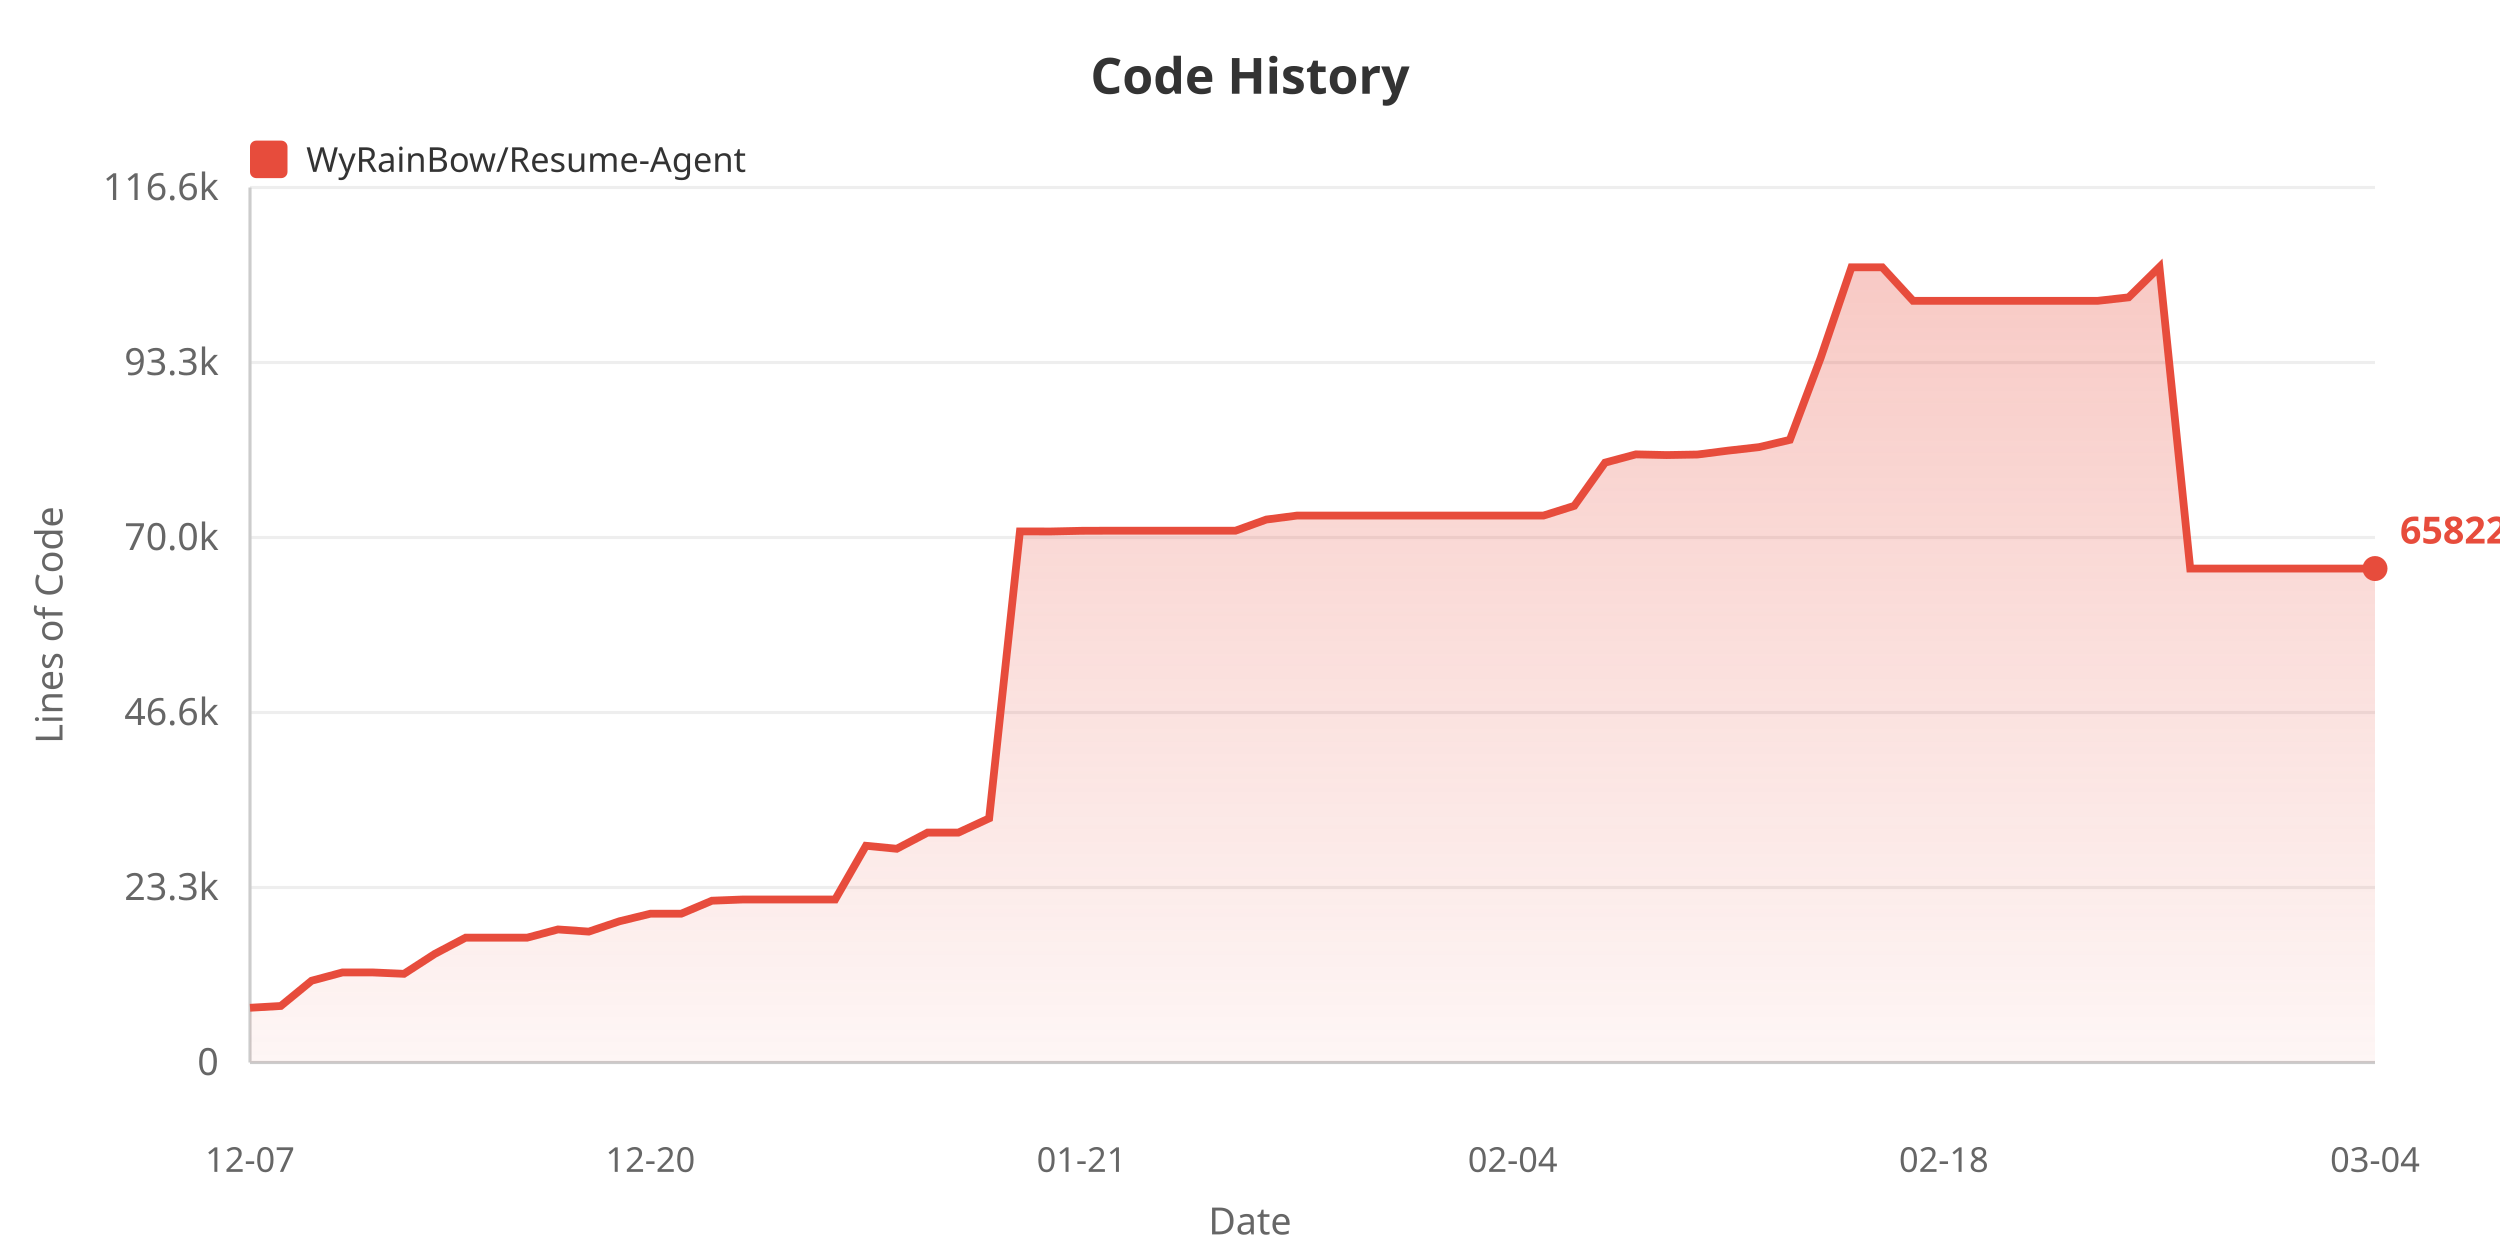
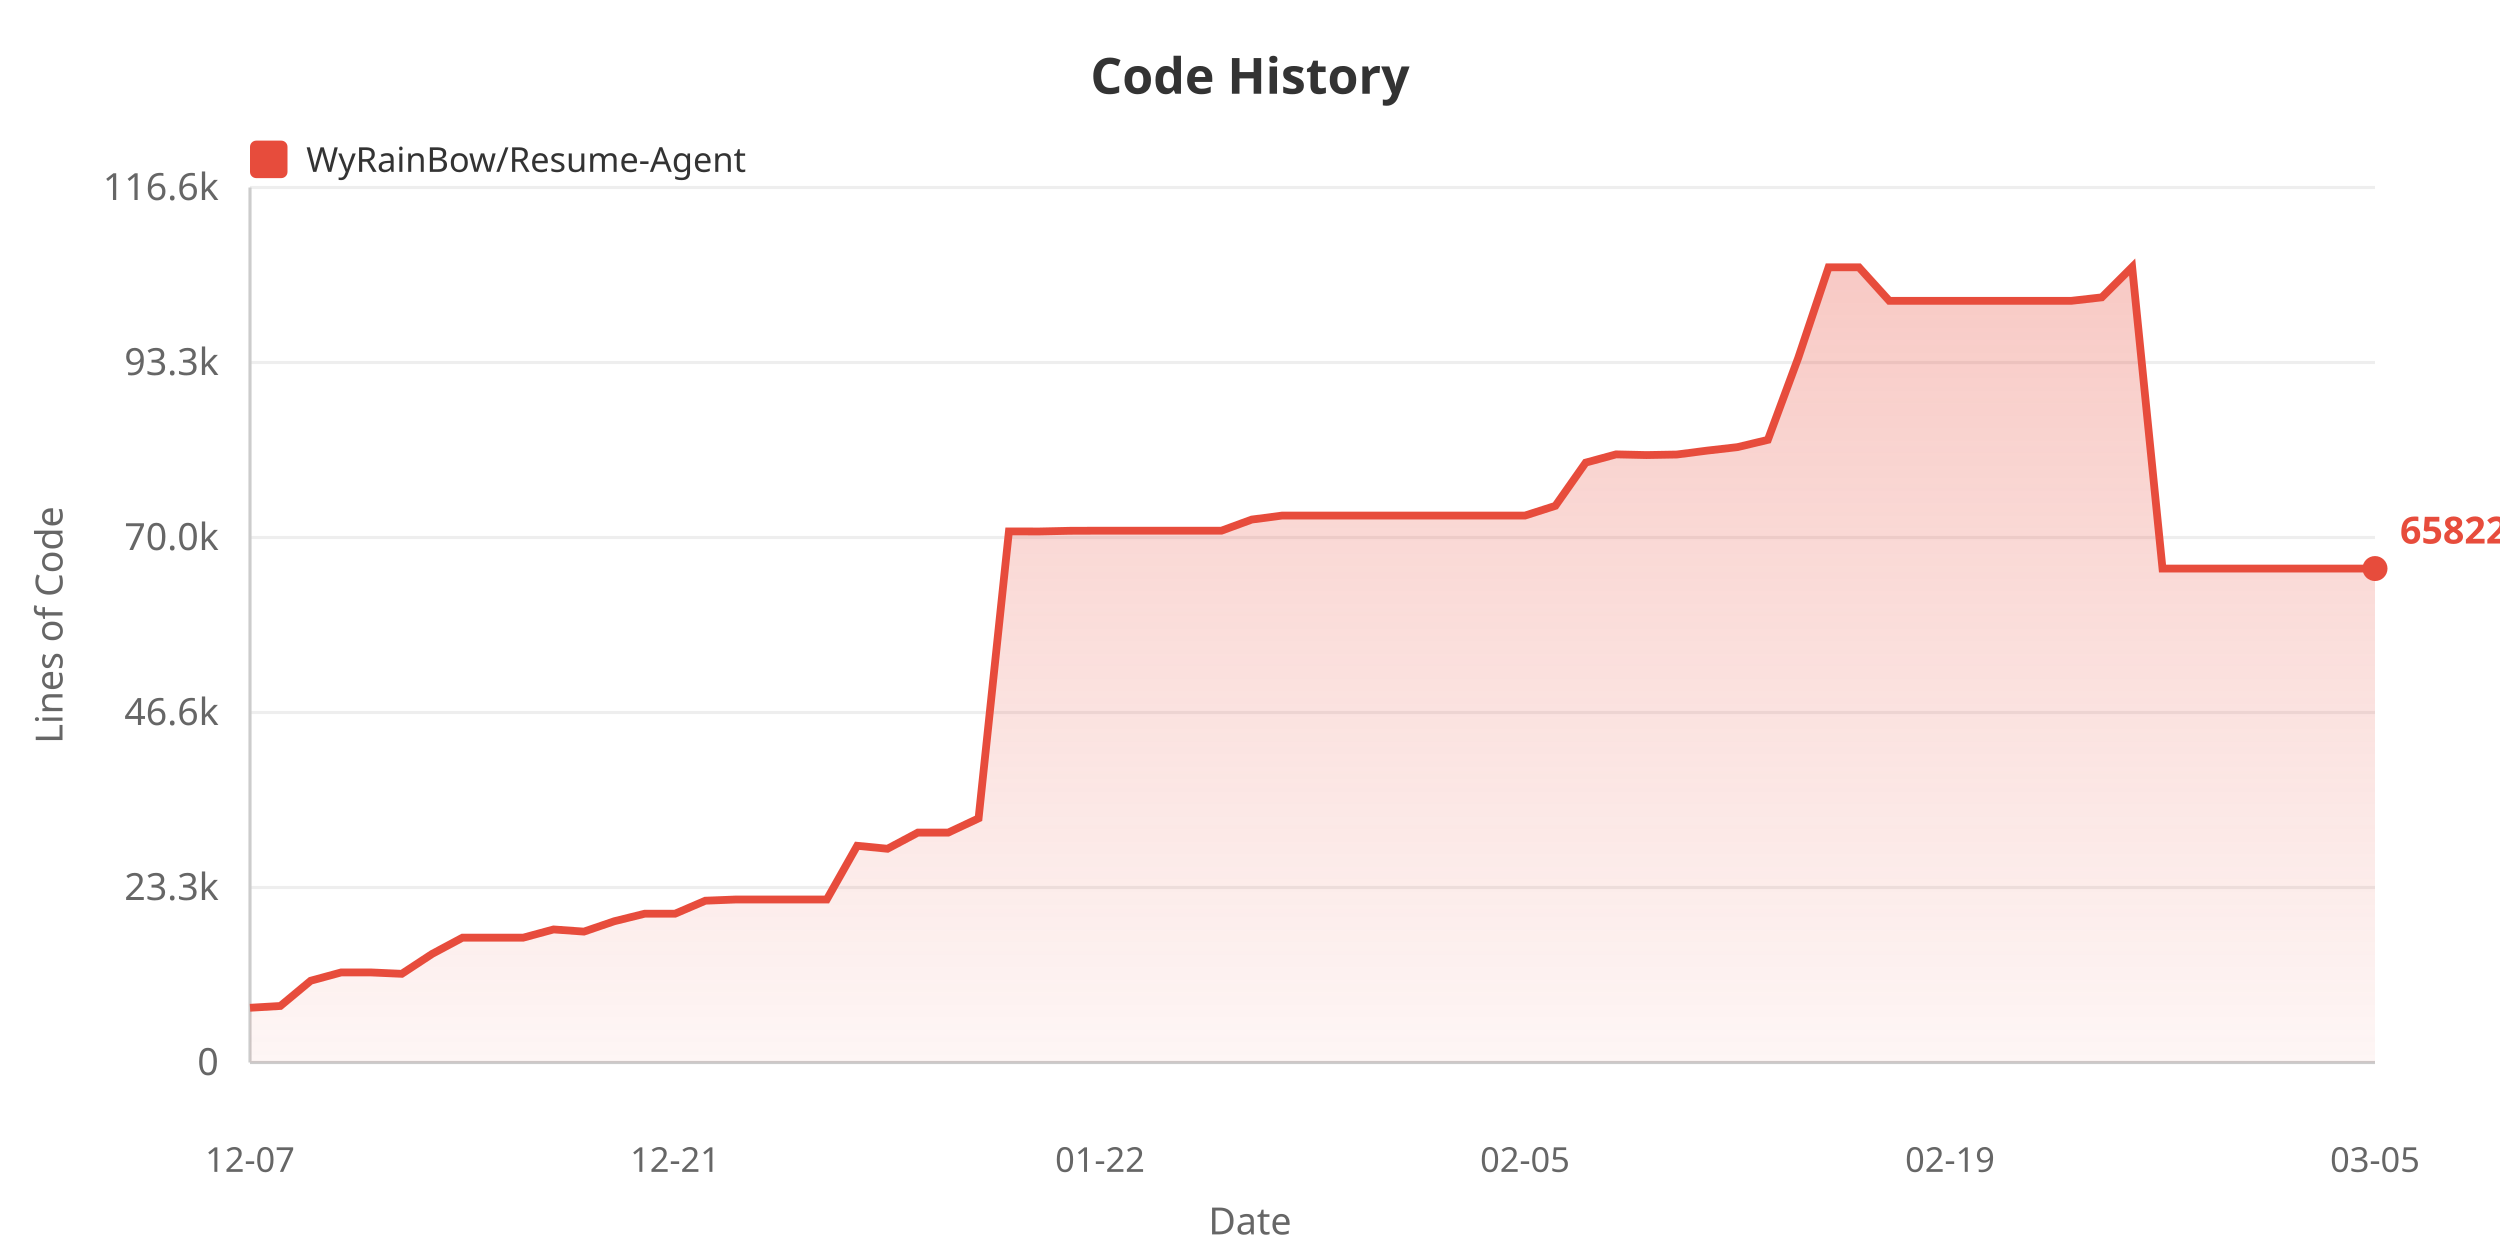
<svg xmlns="http://www.w3.org/2000/svg" width="800" height="400">
  <defs>
    <linearGradient id="areaGrad" x1="0%" y1="0%" x2="0%" y2="100%">
      <stop offset="0%" style="stop-color:#e74c3c;stop-opacity:0.3" />
      <stop offset="100%" style="stop-color:#e74c3c;stop-opacity:0.05" />
    </linearGradient>
  </defs>
  <rect width="100%" height="100%" fill="#ffffff" />
  <text x="400" y="30" fill="#333" font-size="16" font-weight="bold" text-anchor="middle" font-family="sans-serif">Code History</text>
  <rect x="80" y="45" width="12" height="12" fill="#e74c3c" rx="2" />
  <text x="98" y="55" fill="#333" font-size="11" font-family="sans-serif">WyRainBow/Resume-Agent</text>
  <text x="20" y="200" fill="#666" font-size="12" text-anchor="middle" font-family="sans-serif" transform="rotate(-90, 20, 200)">Lines of Code</text>
  <text x="70" y="344.0" fill="#666" font-size="12" text-anchor="end" font-family="sans-serif">0</text>
  <line x1="80" y1="340.0" x2="760" y2="340.0" stroke="#eee" stroke-width="1" />
  <text x="70" y="288.0" fill="#666" font-size="12" text-anchor="end" font-family="sans-serif">23.3k</text>
  <line x1="80" y1="284.0" x2="760" y2="284.0" stroke="#eee" stroke-width="1" />
  <text x="70" y="232.0" fill="#666" font-size="12" text-anchor="end" font-family="sans-serif">46.6k</text>
  <line x1="80" y1="228.0" x2="760" y2="228.0" stroke="#eee" stroke-width="1" />
  <text x="70" y="176.0" fill="#666" font-size="12" text-anchor="end" font-family="sans-serif">70.0k</text>
  <line x1="80" y1="172.0" x2="760" y2="172.0" stroke="#eee" stroke-width="1" />
  <text x="70" y="120.0" fill="#666" font-size="12" text-anchor="end" font-family="sans-serif">93.3k</text>
  <line x1="80" y1="116.0" x2="760" y2="116.0" stroke="#eee" stroke-width="1" />
  <text x="70" y="64.0" fill="#666" font-size="12" text-anchor="end" font-family="sans-serif">116.6k</text>
  <line x1="80" y1="60.0" x2="760" y2="60.0" stroke="#eee" stroke-width="1" />
  <line x1="80" y1="60" x2="80" y2="340" stroke="#ccc" stroke-width="1" />
  <line x1="80" y1="340" x2="760" y2="340" stroke="#ccc" stroke-width="1" />
-   <polygon points="80,340 80.0,322.487 89.855,321.913 99.71,313.835 109.565,311.186 119.42,311.186 129.275,311.623 139.13,305.245 148.986,300.054 158.841,300.054 168.696,300.054 178.551,297.422 188.406,298.116 198.261,294.797 208.116,292.391 217.971,292.391 227.826,288.227 237.681,287.84 247.536,287.84 257.391,287.84 267.246,287.84 277.101,270.651 286.957,271.605 296.812,266.43 306.667,266.43 316.522,261.872 326.377,170.052 336.232,170.076 346.087,169.857 355.942,169.821 365.797,169.821 375.652,169.821 385.507,169.821 395.362,169.821 405.217,166.258 415.072,164.98 424.928,164.98 434.783,164.98 444.638,164.98 454.493,164.98 464.348,164.98 474.203,164.98 484.058,164.98 493.913,164.98 503.768,161.87 513.623,148.041 523.478,145.397 533.333,145.623 543.188,145.447 553.043,144.196 562.899,143.08 572.754,140.755 582.609,114.547 592.464,85.546 602.319,85.534 612.174,96.261 622.029,96.261 631.884,96.261 641.739,96.261 651.594,96.261 661.449,96.261 671.304,96.261 681.159,95.154 691.014,85.455 700.87,181.938 710.725,181.938 720.58,181.938 730.435,181.938 740.29,181.938 750.145,181.938 760.0,181.938 760.0,340" fill="url(#areaGrad)" />
-   <polyline points="80.0,322.487 89.855,321.913 99.71,313.835 109.565,311.186 119.42,311.186 129.275,311.623 139.13,305.245 148.986,300.054 158.841,300.054 168.696,300.054 178.551,297.422 188.406,298.116 198.261,294.797 208.116,292.391 217.971,292.391 227.826,288.227 237.681,287.84 247.536,287.84 257.391,287.84 267.246,287.84 277.101,270.651 286.957,271.605 296.812,266.43 306.667,266.43 316.522,261.872 326.377,170.052 336.232,170.076 346.087,169.857 355.942,169.821 365.797,169.821 375.652,169.821 385.507,169.821 395.362,169.821 405.217,166.258 415.072,164.98 424.928,164.98 434.783,164.98 444.638,164.98 454.493,164.98 464.348,164.98 474.203,164.98 484.058,164.98 493.913,164.98 503.768,161.87 513.623,148.041 523.478,145.397 533.333,145.623 543.188,145.447 553.043,144.196 562.899,143.08 572.754,140.755 582.609,114.547 592.464,85.546 602.319,85.534 612.174,96.261 622.029,96.261 631.884,96.261 641.739,96.261 651.594,96.261 661.449,96.261 671.304,96.261 681.159,95.154 691.014,85.455 700.87,181.938 710.725,181.938 720.58,181.938 730.435,181.938 740.29,181.938 750.145,181.938 760.0,181.938" fill="none" stroke="#e74c3c" stroke-width="2.5" />
+   <polygon points="80,340 80.0,322.487 89.714,321.913 99.429,313.835 109.143,311.186 118.857,311.186 128.571,311.623 138.286,305.245 148.0,300.054 157.714,300.054 167.429,300.054 177.143,297.422 186.857,298.116 196.571,294.797 206.286,292.391 216.0,292.391 225.714,288.227 235.429,287.84 245.143,287.84 254.857,287.84 264.571,287.84 274.286,270.651 284.0,271.605 293.714,266.43 303.429,266.43 313.143,261.872 322.857,170.052 332.571,170.076 342.286,169.857 352.0,169.821 361.714,169.821 371.429,169.821 381.143,169.821 390.857,169.821 400.571,166.258 410.286,164.98 420.0,164.98 429.714,164.98 439.429,164.98 449.143,164.98 458.857,164.98 468.571,164.98 478.286,164.98 488.0,164.98 497.714,161.87 507.429,148.041 517.143,145.397 526.857,145.623 536.571,145.447 546.286,144.196 556.0,143.08 565.714,140.755 575.429,114.547 585.143,85.546 594.857,85.534 604.571,96.261 614.286,96.261 624.0,96.261 633.714,96.261 643.429,96.261 653.143,96.261 662.857,96.261 672.571,95.154 682.286,85.455 692.0,181.938 701.714,181.938 711.429,181.938 721.143,181.938 730.857,181.938 740.571,181.938 750.286,181.938 760.0,181.938 760.0,340" fill="url(#areaGrad)" />
+   <polyline points="80.0,322.487 89.714,321.913 99.429,313.835 109.143,311.186 118.857,311.186 128.571,311.623 138.286,305.245 148.0,300.054 157.714,300.054 167.429,300.054 177.143,297.422 186.857,298.116 196.571,294.797 206.286,292.391 216.0,292.391 225.714,288.227 235.429,287.84 245.143,287.84 254.857,287.84 264.571,287.84 274.286,270.651 284.0,271.605 293.714,266.43 303.429,266.43 313.143,261.872 322.857,170.052 332.571,170.076 342.286,169.857 352.0,169.821 361.714,169.821 371.429,169.821 381.143,169.821 390.857,169.821 400.571,166.258 410.286,164.98 420.0,164.98 429.714,164.98 439.429,164.98 449.143,164.98 458.857,164.98 468.571,164.98 478.286,164.98 488.0,164.98 497.714,161.87 507.429,148.041 517.143,145.397 526.857,145.623 536.571,145.447 546.286,144.196 556.0,143.08 565.714,140.755 575.429,114.547 585.143,85.546 594.857,85.534 604.571,96.261 614.286,96.261 624.0,96.261 633.714,96.261 643.429,96.261 653.143,96.261 662.857,96.261 672.571,95.154 682.286,85.455 692.0,181.938 701.714,181.938 711.429,181.938 721.143,181.938 730.857,181.938 740.571,181.938 750.286,181.938 760.0,181.938" fill="none" stroke="#e74c3c" stroke-width="2.5" />
  <text x="80.0" y="375" fill="#666" font-size="11" text-anchor="middle" font-family="sans-serif">12-07</text>
-   <text x="208.116" y="375" fill="#666" font-size="11" text-anchor="middle" font-family="sans-serif">12-20</text>
-   <text x="346.087" y="375" fill="#666" font-size="11" text-anchor="middle" font-family="sans-serif">01-21</text>
-   <text x="484.058" y="375" fill="#666" font-size="11" text-anchor="middle" font-family="sans-serif">02-04</text>
-   <text x="622.029" y="375" fill="#666" font-size="11" text-anchor="middle" font-family="sans-serif">02-18</text>
-   <text x="760.0" y="375" fill="#666" font-size="11" text-anchor="middle" font-family="sans-serif">03-04</text>
+   <text x="216.0" y="375" fill="#666" font-size="11" text-anchor="middle" font-family="sans-serif">12-21</text>
+   <text x="352.0" y="375" fill="#666" font-size="11" text-anchor="middle" font-family="sans-serif">01-22</text>
+   <text x="488.0" y="375" fill="#666" font-size="11" text-anchor="middle" font-family="sans-serif">02-05</text>
+   <text x="624.0" y="375" fill="#666" font-size="11" text-anchor="middle" font-family="sans-serif">02-19</text>
+   <text x="760.0" y="375" fill="#666" font-size="11" text-anchor="middle" font-family="sans-serif">03-05</text>
  <text x="400" y="395" fill="#666" font-size="12" text-anchor="middle" font-family="sans-serif">Date</text>
  <circle cx="760.0" cy="181.938" r="4" fill="#e74c3c" />
  <text x="768.0" y="173.938" fill="#e74c3c" font-size="12" font-weight="bold" font-family="sans-serif">65822</text>
</svg>
